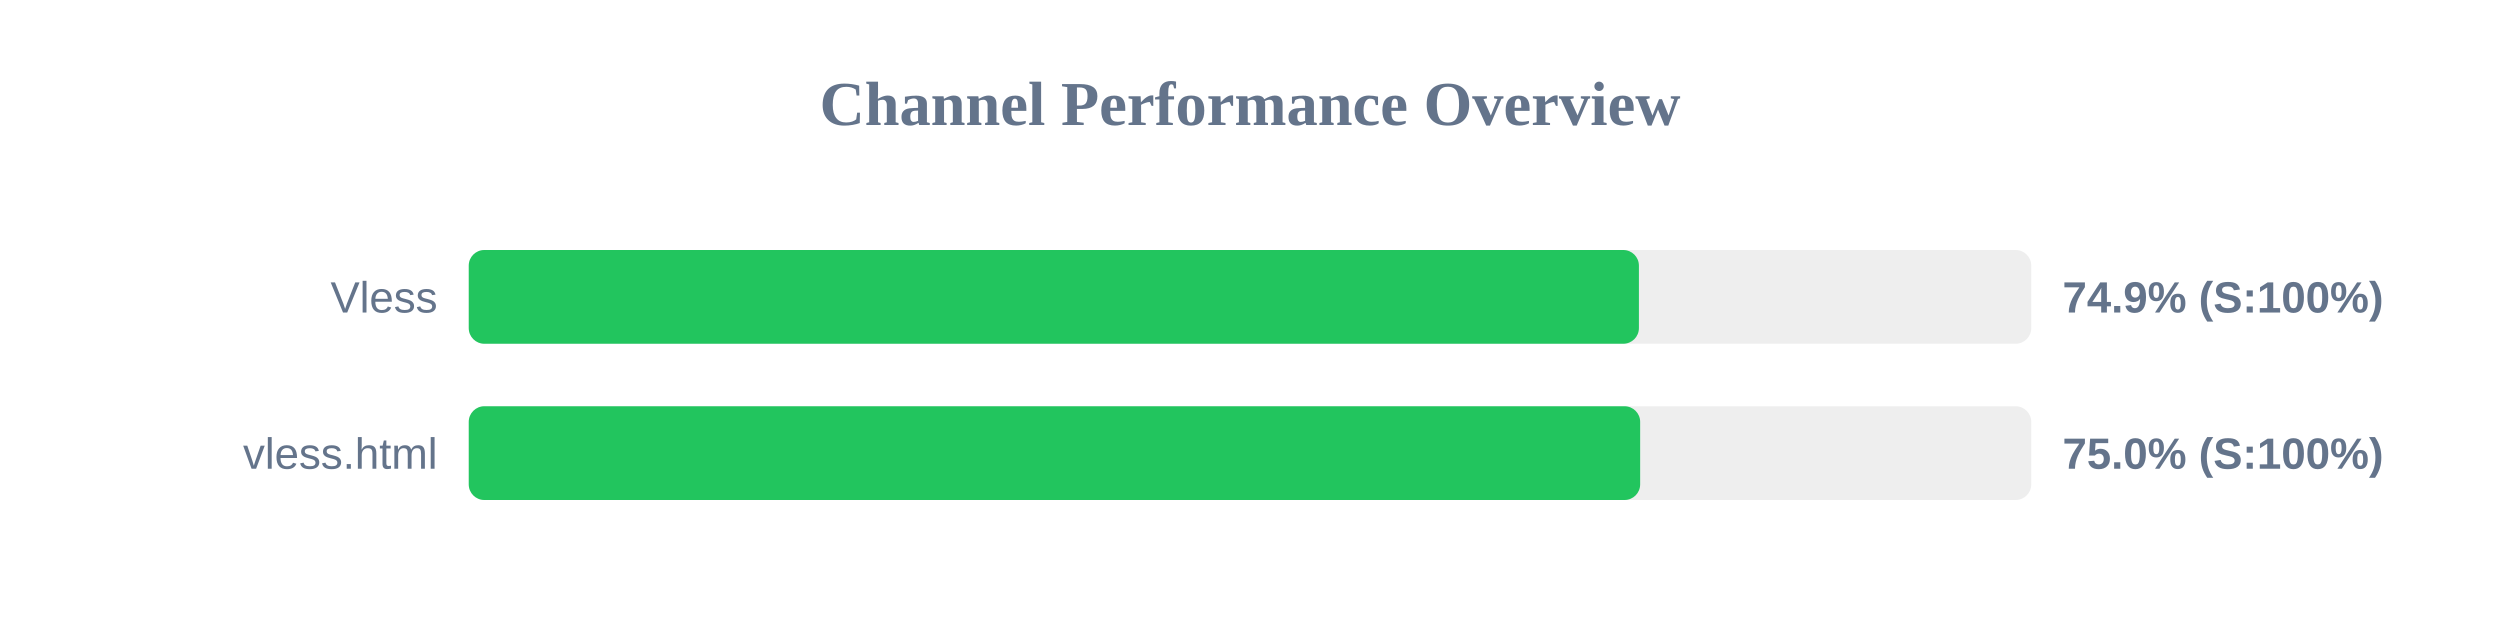
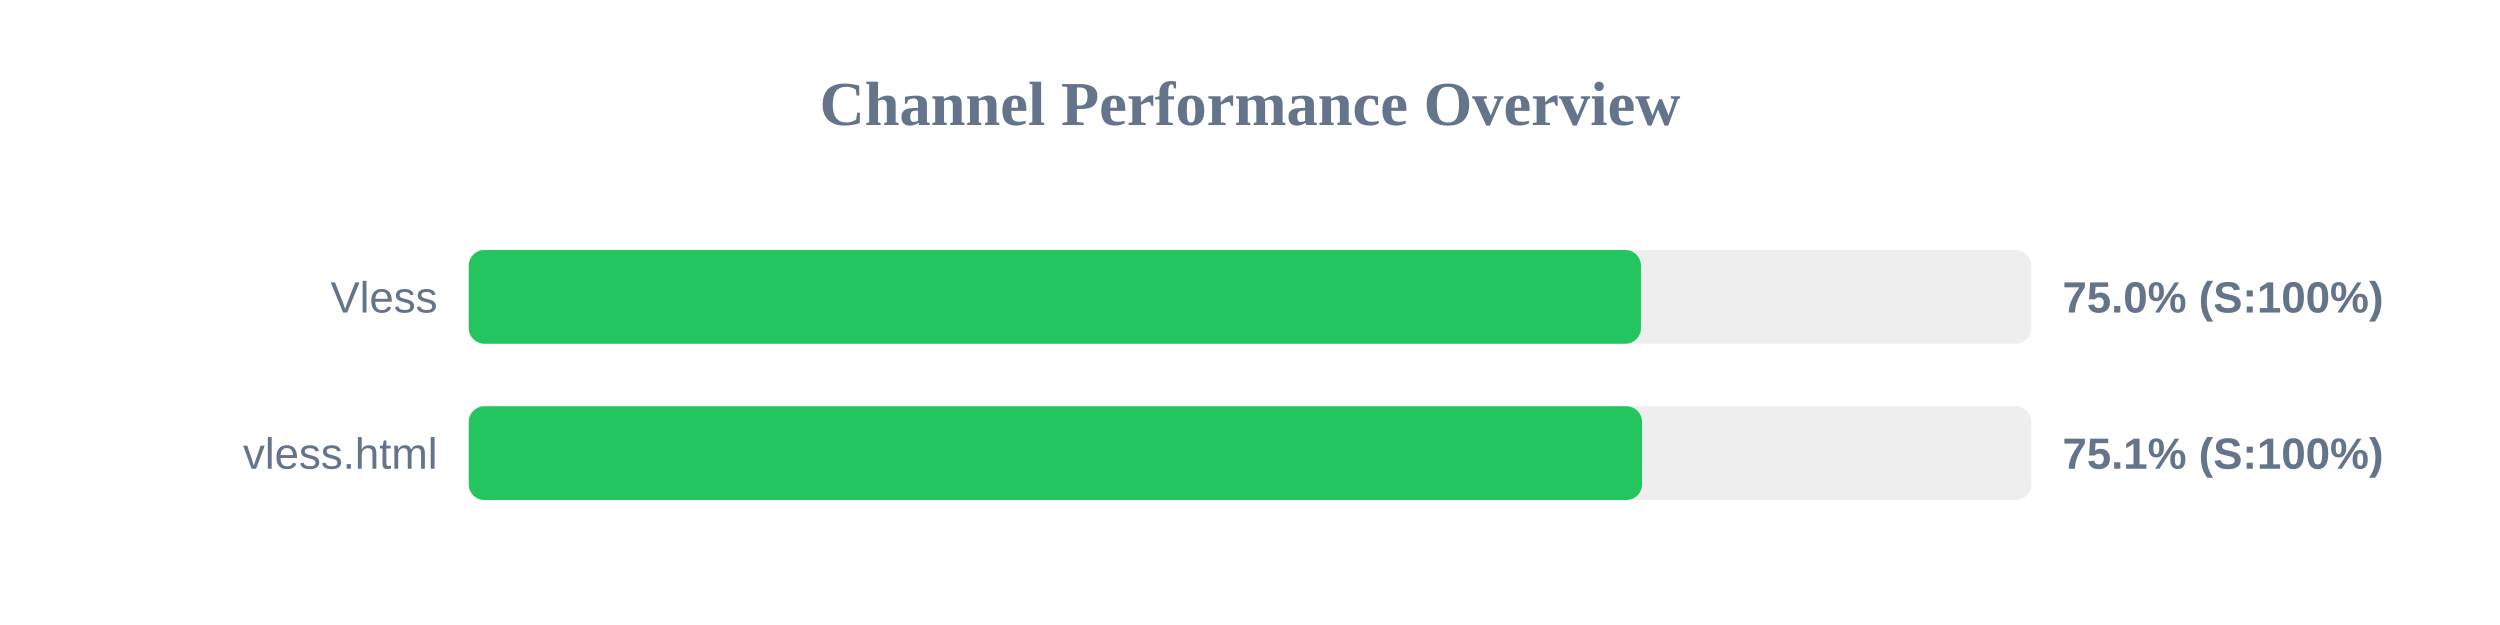
<svg xmlns="http://www.w3.org/2000/svg" width="800" height="200" version="1.1">
  <style>
        .row { font: 14px Arial; fill: #64748b; }
        .score { font: bold 14px Arial; fill: #64748b; }
    </style>
  <text x="400" y="40" text-anchor="middle" font-size="20px" font-weight="bold" fill="#64748b">Channel Performance Overview</text>
  <rect x="150" y="80" width="500" height="30" fill="#eee" rx="5" />
-   <rect x="150" y="80" width="374.45" height="30" fill="#22c55e" rx="5" />
+   <rect x="150" y="80" width="375.1" height="30" fill="#22c55e" rx="5" />
  <text x="140" y="100" text-anchor="end" class="row">Vless</text>
-   <text x="660" y="100" text-anchor="start" class="score">74.9% (S:100%)</text>
+   <text x="660" y="100" text-anchor="start" class="score">75.0% (S:100%)</text>
  <rect x="150" y="130" width="500" height="30" fill="#eee" rx="5" />
-   <rect x="150" y="130" width="374.85" height="30" fill="#22c55e" rx="5" />
+   <rect x="150" y="130" width="375.45" height="30" fill="#22c55e" rx="5" />
  <text x="140" y="150" text-anchor="end" class="row">vless.html</text>
-   <text x="660" y="150" text-anchor="start" class="score">75.0% (S:100%)</text>
+   <text x="660" y="150" text-anchor="start" class="score">75.1% (S:100%)</text>
</svg>
